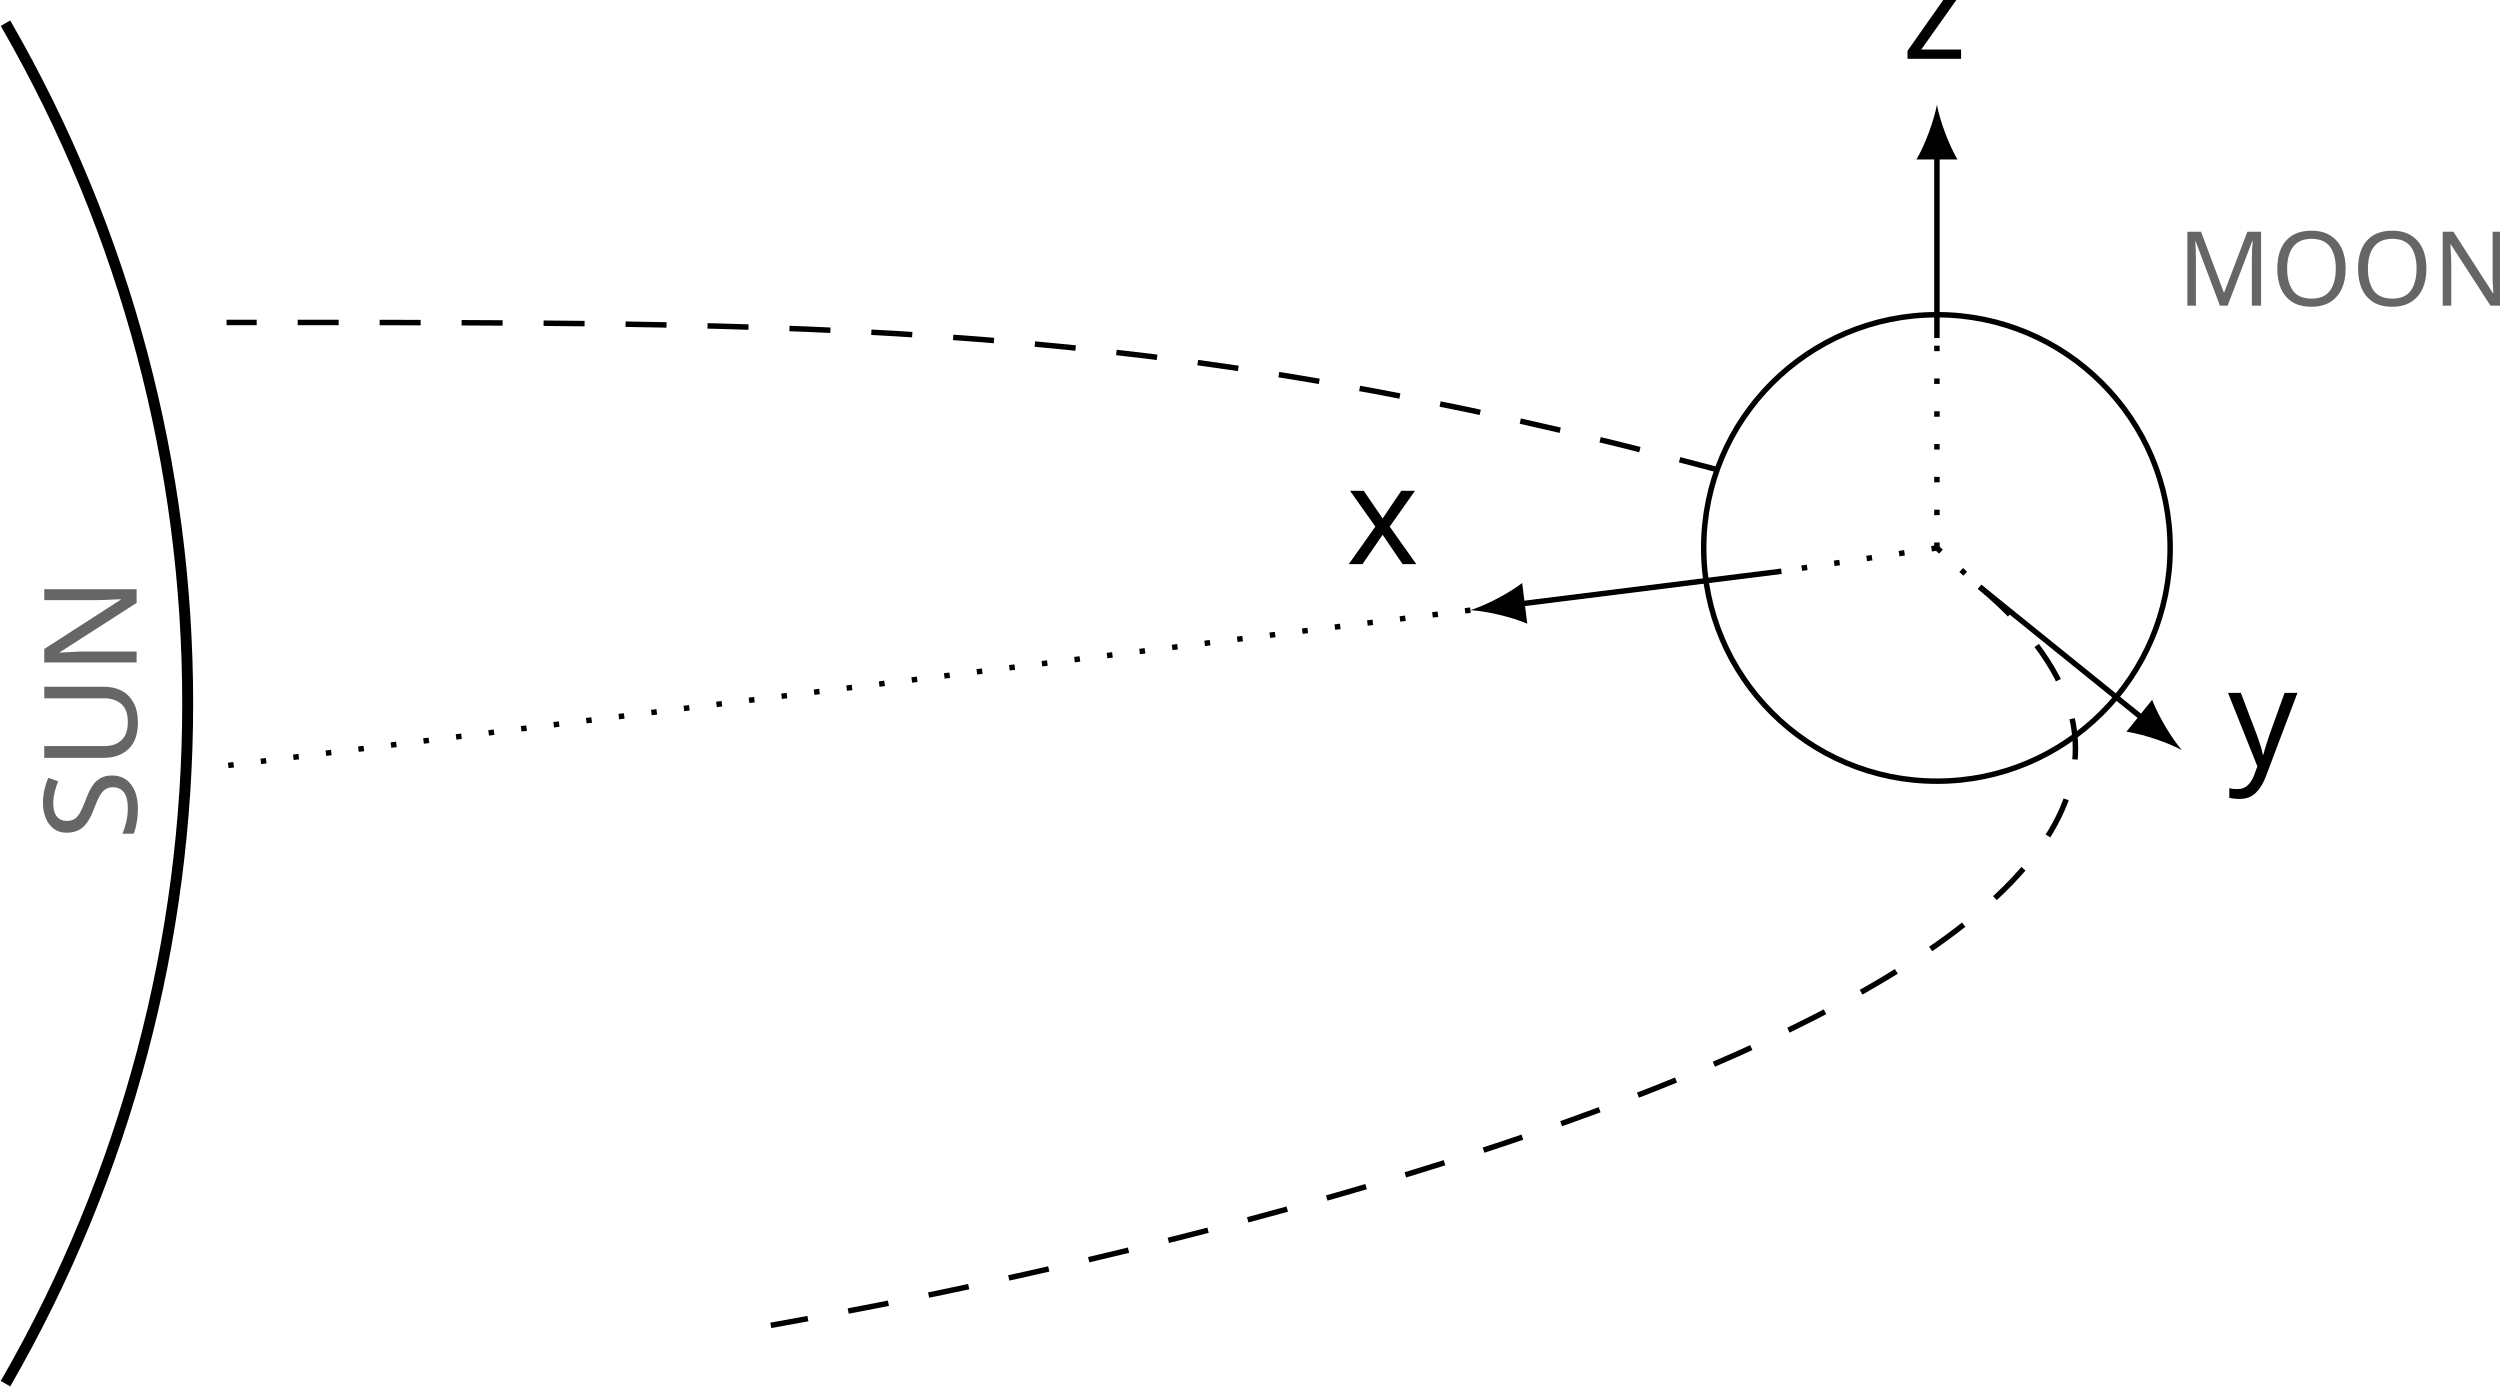
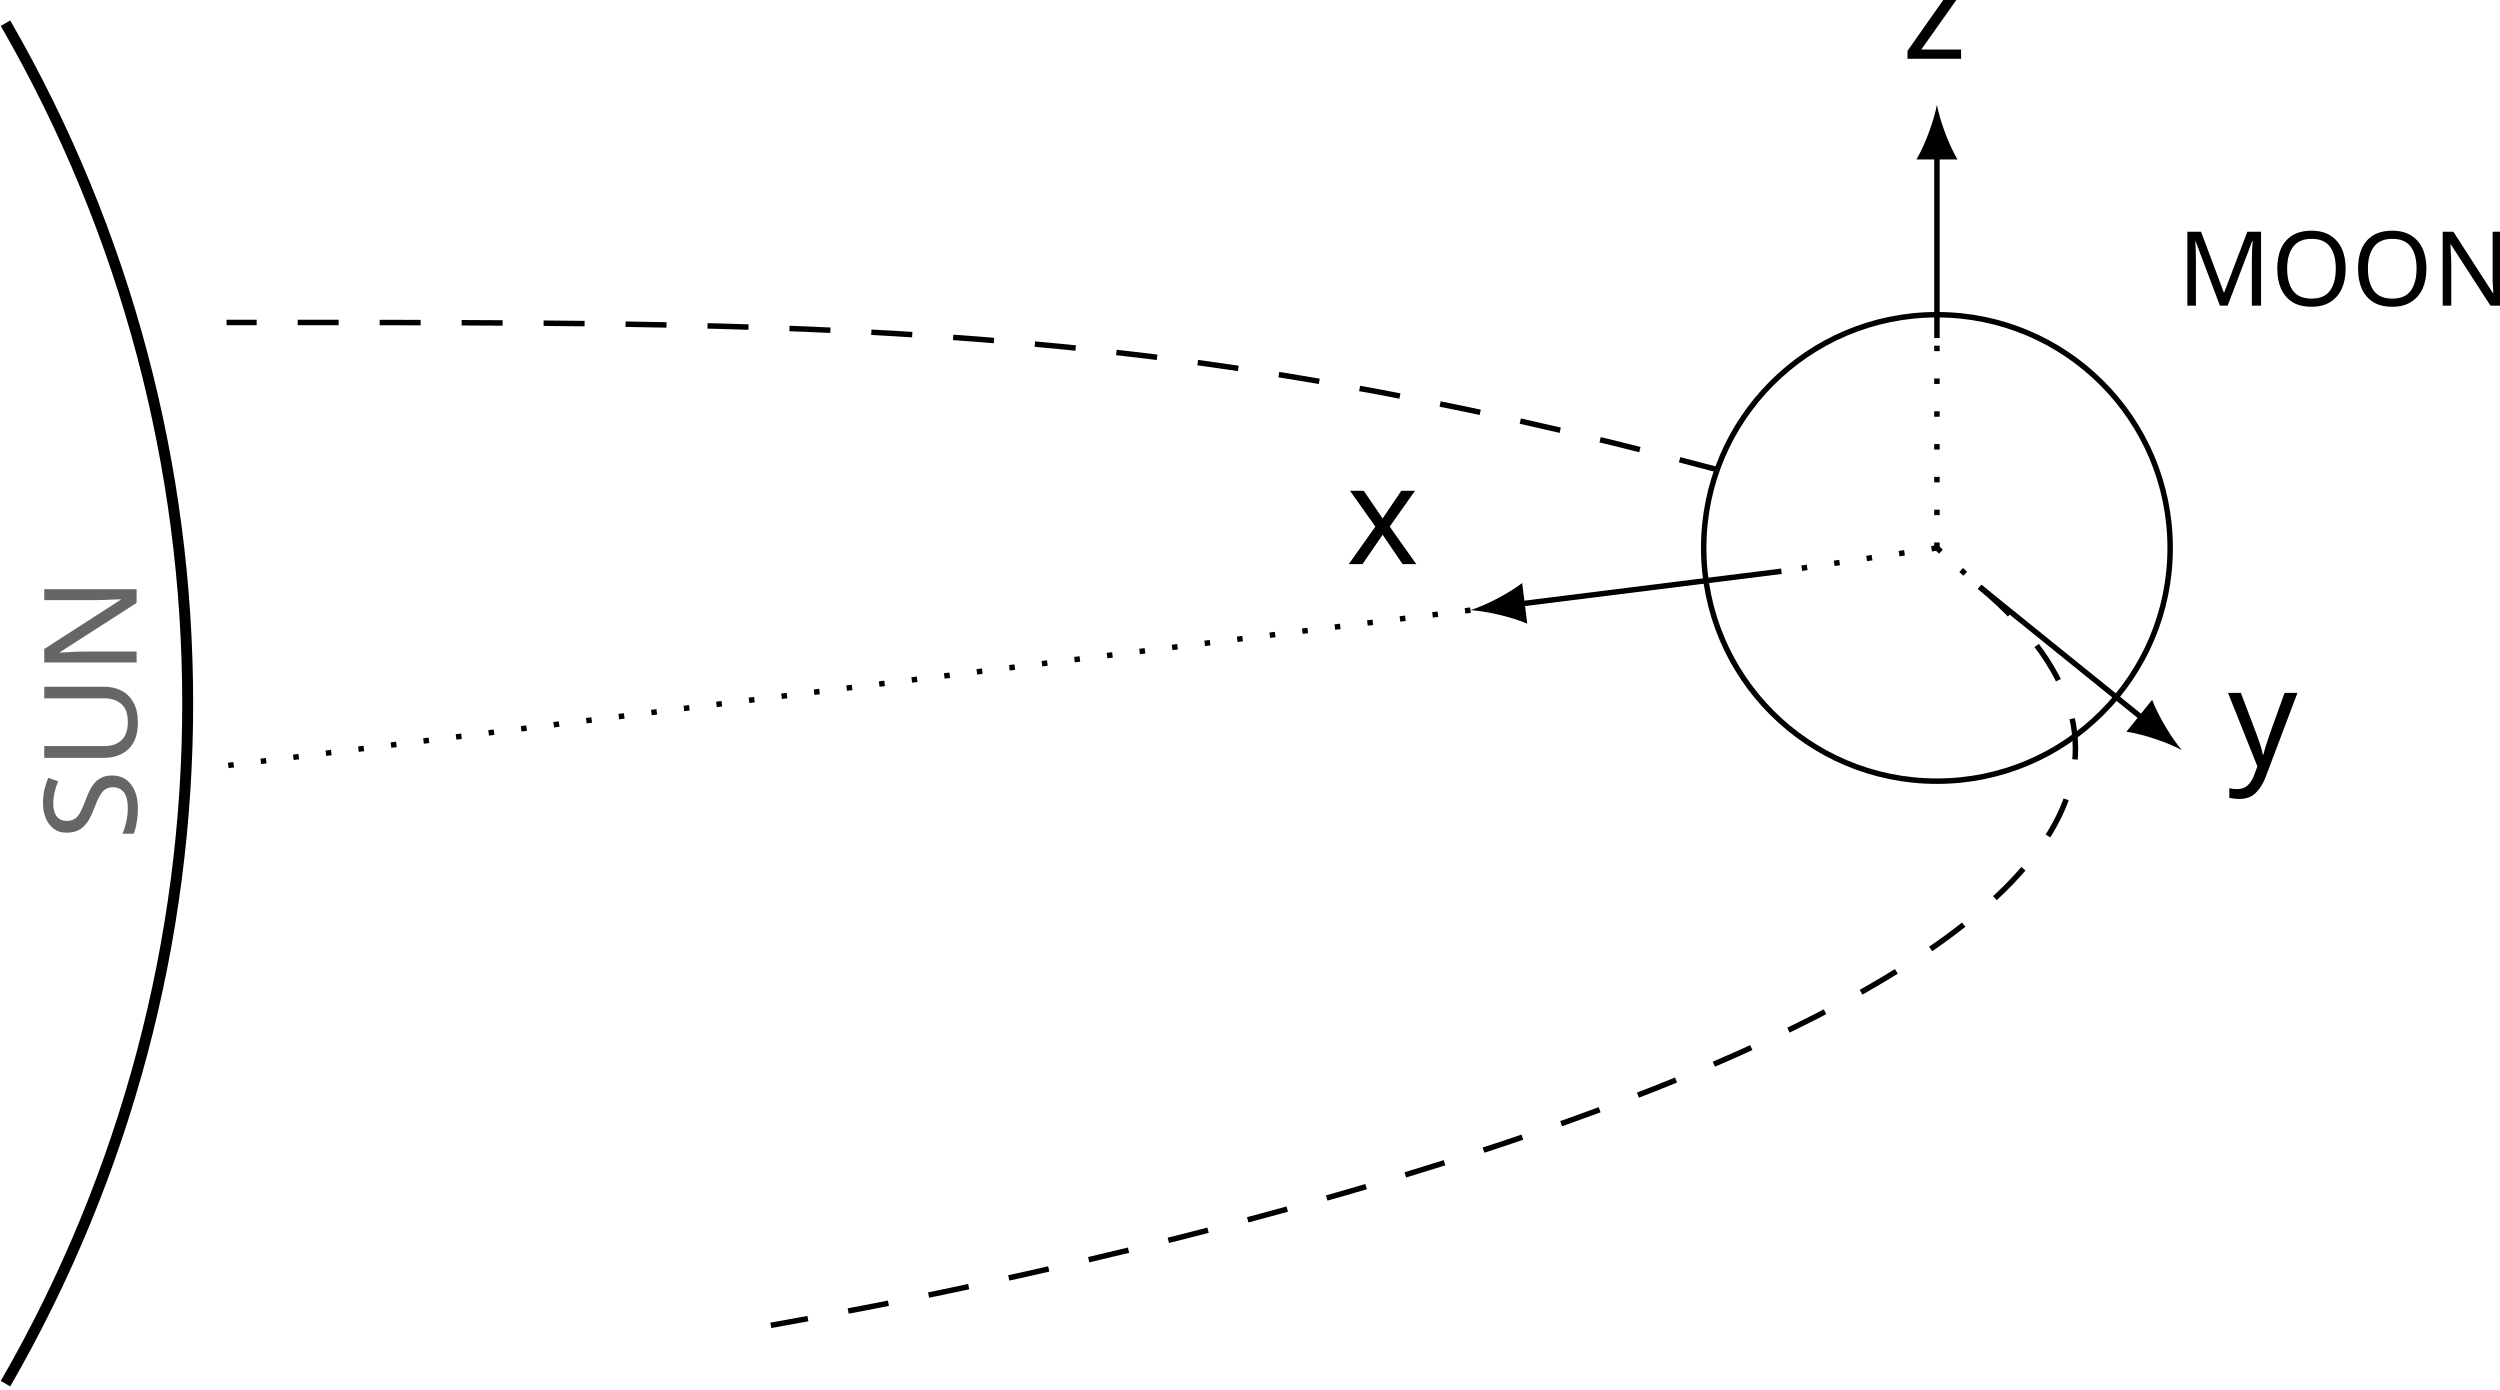
<svg xmlns="http://www.w3.org/2000/svg" version="1.1" width="182.312pt" height="101.303pt" viewBox="-71.793 -68.846 182.312 101.303">
  <defs>
    <clipPath id="clip1">
      <path d="M86.465-28.887C86.465-38.281 78.852-45.895 69.457-45.895C60.063-45.895 52.449-38.281 52.449-28.887C52.449-19.492 60.063-11.879 69.457-11.879C78.852-11.879 86.465-19.492 86.465-28.887ZM69.457-28.887" />
    </clipPath>
+     <font id="cmmi10" horiz-adv-x="0">
+       <font-face font-family="cmmi10" units-per-em="1000" ascent="750" descent="250" />
+       <glyph unicode="x" horiz-adv-x="571" vert-adv-y="571" glyph-name="x" d="M334 302C340 328 363 420 433 420C438 420 462 420 483 407C455 402 435 377 435 353C435 337 446 318 473 318C495 318 527 336 527 376C527 428 468 442 434 442C376 442 341 389 329 366C304 432 250 442 221 442C117 442 60 313 60 288C60 278 70 278 72 278C80 278 83 280 85 289C119 395 185 420 219 420C238 420 273 411 273 353C273 322 256 255 219 115C203 53 168 11 124 11C118 11 95 11 74 24C99 29 121 50 121 78C121 105 99 113 84 113C54 113 29 87 29 55C29 9 79-11 123-11C189-11 225 59 228 65C240 28 276-11 336-11C439-11 496 118 496 143C496 153 487 153 484 153C475 153 473 149 471 142C438 35 370 11 338 11C299 11 283 43 283 77C283 99 289 121 300 165L334 302Z" />
+       <glyph unicode="y" horiz-adv-x="490" vert-adv-y="490" glyph-name="y" d="M486 381C490 395 490 397 490 404C490 422 476 431 461 431C451 431 435 425 426 410C424 405 416 374 412 356C405 330 398 303 392 276L347 96C343 81 300 11 234 11C183 11 172 55 172 92C172 138 189 200 223 288C239 329 243 340 243 360C243 405 211 442 161 442C66 442 29 297 29 288C29 278 39 278 41 278C51 278 52 280 57 296C84 390 124 420 158 420C166 420 183 420 183 388C183 363 173 337 166 318C126 212 108 155 108 108C108 19 171-11 230-11C269-11 303 6 331 34C318-18 306-67 266-120C240-154 202-183 156-183C142-183 97-180 80-141C96-141 109-141 123-129C133-120 143-107 143-88C143-57 116-53 106-53C83-53 50-69 50-118C50-168 94-205 156-205C259-205 362-114 390-1L486 381Z" />
+       <glyph unicode="z" horiz-adv-x="465" vert-adv-y="465" glyph-name="z" d="M133 83C187 141 216 166 252 197C252 198 314 251 350 287C445 380 467 428 467 432C467 442 458 442 456 442C449 442 446 440 441 431C411 383 390 367 366 367S330 382 315 399C296 422 279 442 246 442C171 442 125 349 125 328C125 323 128 317 137 317S148 322 150 328C169 374 227 375 235 375C256 375 275 368 298 360C338 345 349 345 375 345C339 302 255 230 236 214L146 130C78 63 43 6 43-1C43-11 53-11 55-11C63-11 65-9 71 2C94 37 124 64 156 64C179 64 189 55 214 26C231 5 249-11 278-11C377-11 435 116 435 143C435 148 431 153 423 153C414 153 412 147 409 140C386 75 322 56 289 56C269 56 251 62 230 69C196 82 181 86 160 86C158 86 142 86 133 83Z" />
+     </font>
    <font id="phvb8r" horiz-adv-x="0">
      <font-face font-family="phvb8r" units-per-em="1000" ascent="949" descent="307" />
      <glyph unicode="M" horiz-adv-x="833" vert-adv-y="833" glyph-name="M" d="M216 568L347 0H497L626 568V0H776V729H550L422 149L290 729H66V0H216V568Z" />
      <glyph unicode="N" horiz-adv-x="722" vert-adv-y="722" glyph-name="N" d="M511 0H661V729H511V233L222 729H68V0H218V504L511 0Z" />
      <glyph unicode="O" horiz-adv-x="778" vert-adv-y="778" glyph-name="O" d="M390 741C288 741 204 707 142 640C77 570 40 468 40 359S77 147 142 78C205 10 287-23 391-23S577 10 640 78C703 145 742 251 742 354C742 468 705 570 640 640C576 709 495 741 390 741ZM391 613C514 613 592 513 592 355C592 206 511 105 391 105C270 105 190 206 190 359S270 613 391 613Z" />
      <glyph unicode="S" horiz-adv-x="667" vert-adv-y="667" glyph-name="S" d="M607 507C607 574 592 618 556 658C507 712 426 741 321 741C146 741 45 659 45 517C45 404 102 349 250 321L352 301C452 282 489 254 489 195C489 134 433 97 342 97C240 97 183 140 178 218H32C41 62 148-23 334-23C522-23 633 65 633 213C633 328 575 388 440 414L326 436C219 457 188 478 188 531C188 586 237 621 314 621C409 621 462 581 467 507H607Z" />
      <glyph unicode="U" horiz-adv-x="722" vert-adv-y="722" glyph-name="U" d="M504 729V235C504 147 459 105 365 105S226 147 226 235V729H76V235C76 153 98 95 147 51C200 3 277-23 365-23S530 3 583 51C632 95 654 153 654 235V729H504Z" />
-     </font>
-     <font id="cmmi10" horiz-adv-x="0">
-       <font-face font-family="cmmi10" units-per-em="1000" ascent="750" descent="250" />
-       <glyph unicode="x" horiz-adv-x="571" vert-adv-y="571" glyph-name="x" d="M334 302C340 328 363 420 433 420C438 420 462 420 483 407C455 402 435 377 435 353C435 337 446 318 473 318C495 318 527 336 527 376C527 428 468 442 434 442C376 442 341 389 329 366C304 432 250 442 221 442C117 442 60 313 60 288C60 278 70 278 72 278C80 278 83 280 85 289C119 395 185 420 219 420C238 420 273 411 273 353C273 322 256 255 219 115C203 53 168 11 124 11C118 11 95 11 74 24C99 29 121 50 121 78C121 105 99 113 84 113C54 113 29 87 29 55C29 9 79-11 123-11C189-11 225 59 228 65C240 28 276-11 336-11C439-11 496 118 496 143C496 153 487 153 484 153C475 153 473 149 471 142C438 35 370 11 338 11C299 11 283 43 283 77C283 99 289 121 300 165L334 302Z" />
-       <glyph unicode="y" horiz-adv-x="490" vert-adv-y="490" glyph-name="y" d="M486 381C490 395 490 397 490 404C490 422 476 431 461 431C451 431 435 425 426 410C424 405 416 374 412 356C405 330 398 303 392 276L347 96C343 81 300 11 234 11C183 11 172 55 172 92C172 138 189 200 223 288C239 329 243 340 243 360C243 405 211 442 161 442C66 442 29 297 29 288C29 278 39 278 41 278C51 278 52 280 57 296C84 390 124 420 158 420C166 420 183 420 183 388C183 363 173 337 166 318C126 212 108 155 108 108C108 19 171-11 230-11C269-11 303 6 331 34C318-18 306-67 266-120C240-154 202-183 156-183C142-183 97-180 80-141C96-141 109-141 123-129C133-120 143-107 143-88C143-57 116-53 106-53C83-53 50-69 50-118C50-168 94-205 156-205C259-205 362-114 390-1L486 381Z" />
-       <glyph unicode="z" horiz-adv-x="465" vert-adv-y="465" glyph-name="z" d="M133 83C187 141 216 166 252 197C252 198 314 251 350 287C445 380 467 428 467 432C467 442 458 442 456 442C449 442 446 440 441 431C411 383 390 367 366 367S330 382 315 399C296 422 279 442 246 442C171 442 125 349 125 328C125 323 128 317 137 317S148 322 150 328C169 374 227 375 235 375C256 375 275 368 298 360C338 345 349 345 375 345C339 302 255 230 236 214L146 130C78 63 43 6 43-1C43-11 53-11 55-11C63-11 65-9 71 2C94 37 124 64 156 64C179 64 189 55 214 26C231 5 249-11 278-11C377-11 435 116 435 143C435 148 431 153 423 153C414 153 412 147 409 140C386 75 322 56 289 56C269 56 251 62 230 69C196 82 181 86 160 86C158 86 142 86 133 83Z" />
    </font>
  </defs>
  <style type="text/css">
text.f1 {font-family:phvb8r;font-size:7.543px}
text.f3 {font-family:phvb8r;font-size:9.429px}
text.f4 {font-family:cmmi10;font-size:9.963px}

</style>
  <g id="page1">
    <path d="M-71.394 32.059C-53.676 1.367-53.676-36.465-71.394-67.156" stroke="#000" fill="none" stroke-width=".797" />
    <text class="f3" x="-157.317" y="-28.887" transform="matrix(0 -1 1 0 -32.9442 -164.8757)">
      <tspan fill-opacity=".6">SUN</tspan>
    </text>
    <path d="M86.465-28.887C86.465-38.281 78.852-45.895 69.457-45.895C60.063-45.895 52.449-38.281 52.449-28.887C52.449-19.492 60.063-11.879 69.457-11.879C78.852-11.879 86.465-19.492 86.465-28.887Z" stroke="#000" fill="none" stroke-width=".399" stroke-miterlimit="10" />
-     <text class="f1" x="-157.317" y="-28.887" transform="matrix(1 0 0 1 244.3016 -17.6672)">
-       <tspan fill-opacity=".6">MOON</tspan>
-     </text>
+     <text class="f1" x="-157.317" y="-28.887" transform="matrix(1 0 0 1 244.3016 -17.6672)">MOON</text>
    <path d="M72.574-26.051C103.48-.117 24.148 20.801-15.582 27.805" stroke="#000" fill="none" stroke-width=".399" stroke-miterlimit="10" stroke-dasharray="2.989 2.989" />
    <path d="M53.582-34.559C12.258-45.629-12.488-45.328-55.27-45.328" stroke="#000" fill="none" stroke-width=".399" stroke-miterlimit="10" stroke-dasharray="2.989 2.989" />
    <path d="M69.457-28.887L58.117-27.188" stroke="#000" fill="none" stroke-width=".399" stroke-miterlimit="10" stroke-dasharray=".399 1.993" />
    <path d="M58.117-27.188L39-24.797" stroke="#000" fill="none" stroke-width=".399" stroke-miterlimit="10" />
    <path d="M35.441-24.352C36.52-24.285 38.309-23.906 39.582-23.363L39.211-26.328C38.109-25.488 36.473-24.68 35.441-24.352" />
    <text class="f4" x="-157.317" y="-28.887" transform="matrix(1 0 0 1 183.711 1.1818)">x</text>
    <path d="M35.441-24.352L-55.27-13.012" stroke="#000" fill="none" stroke-width=".399" stroke-miterlimit="10" stroke-dasharray=".399 1.993" />
    <path d="M69.457-28.887L72.574-26.051" stroke="#000" fill="none" stroke-width=".399" stroke-miterlimit="10" stroke-dasharray=".399 1.993" />
    <path d="M72.574-26.051L84.523-16.398" stroke="#000" fill="none" stroke-width=".399" stroke-miterlimit="10" />
    <path d="M87.316-14.145C86.613-14.969 85.645-16.52 85.152-17.813L83.277-15.488C84.645-15.277 86.363-14.66 87.316-14.145" />
    <text class="f4" x="-157.317" y="-28.887" transform="matrix(1 0 0 1 247.986 15.917)">y</text>
    <path d="M69.457-28.887V-44.195" stroke="#000" fill="none" stroke-width=".399" stroke-miterlimit="10" stroke-dasharray=".399 1.993" />
    <path d="M69.457-44.195V-57.617" stroke="#000" fill="none" stroke-width=".399" stroke-miterlimit="10" />
    <path d="M69.457-61.203C69.258-60.141 68.66-58.414 67.965-57.219H70.953C70.254-58.414 69.656-60.141 69.457-61.203" />
    <text class="f4" x="-157.317" y="-28.887" transform="matrix(1 0 0 1 224.2388 -35.6695)">z</text>
  </g>
</svg>
